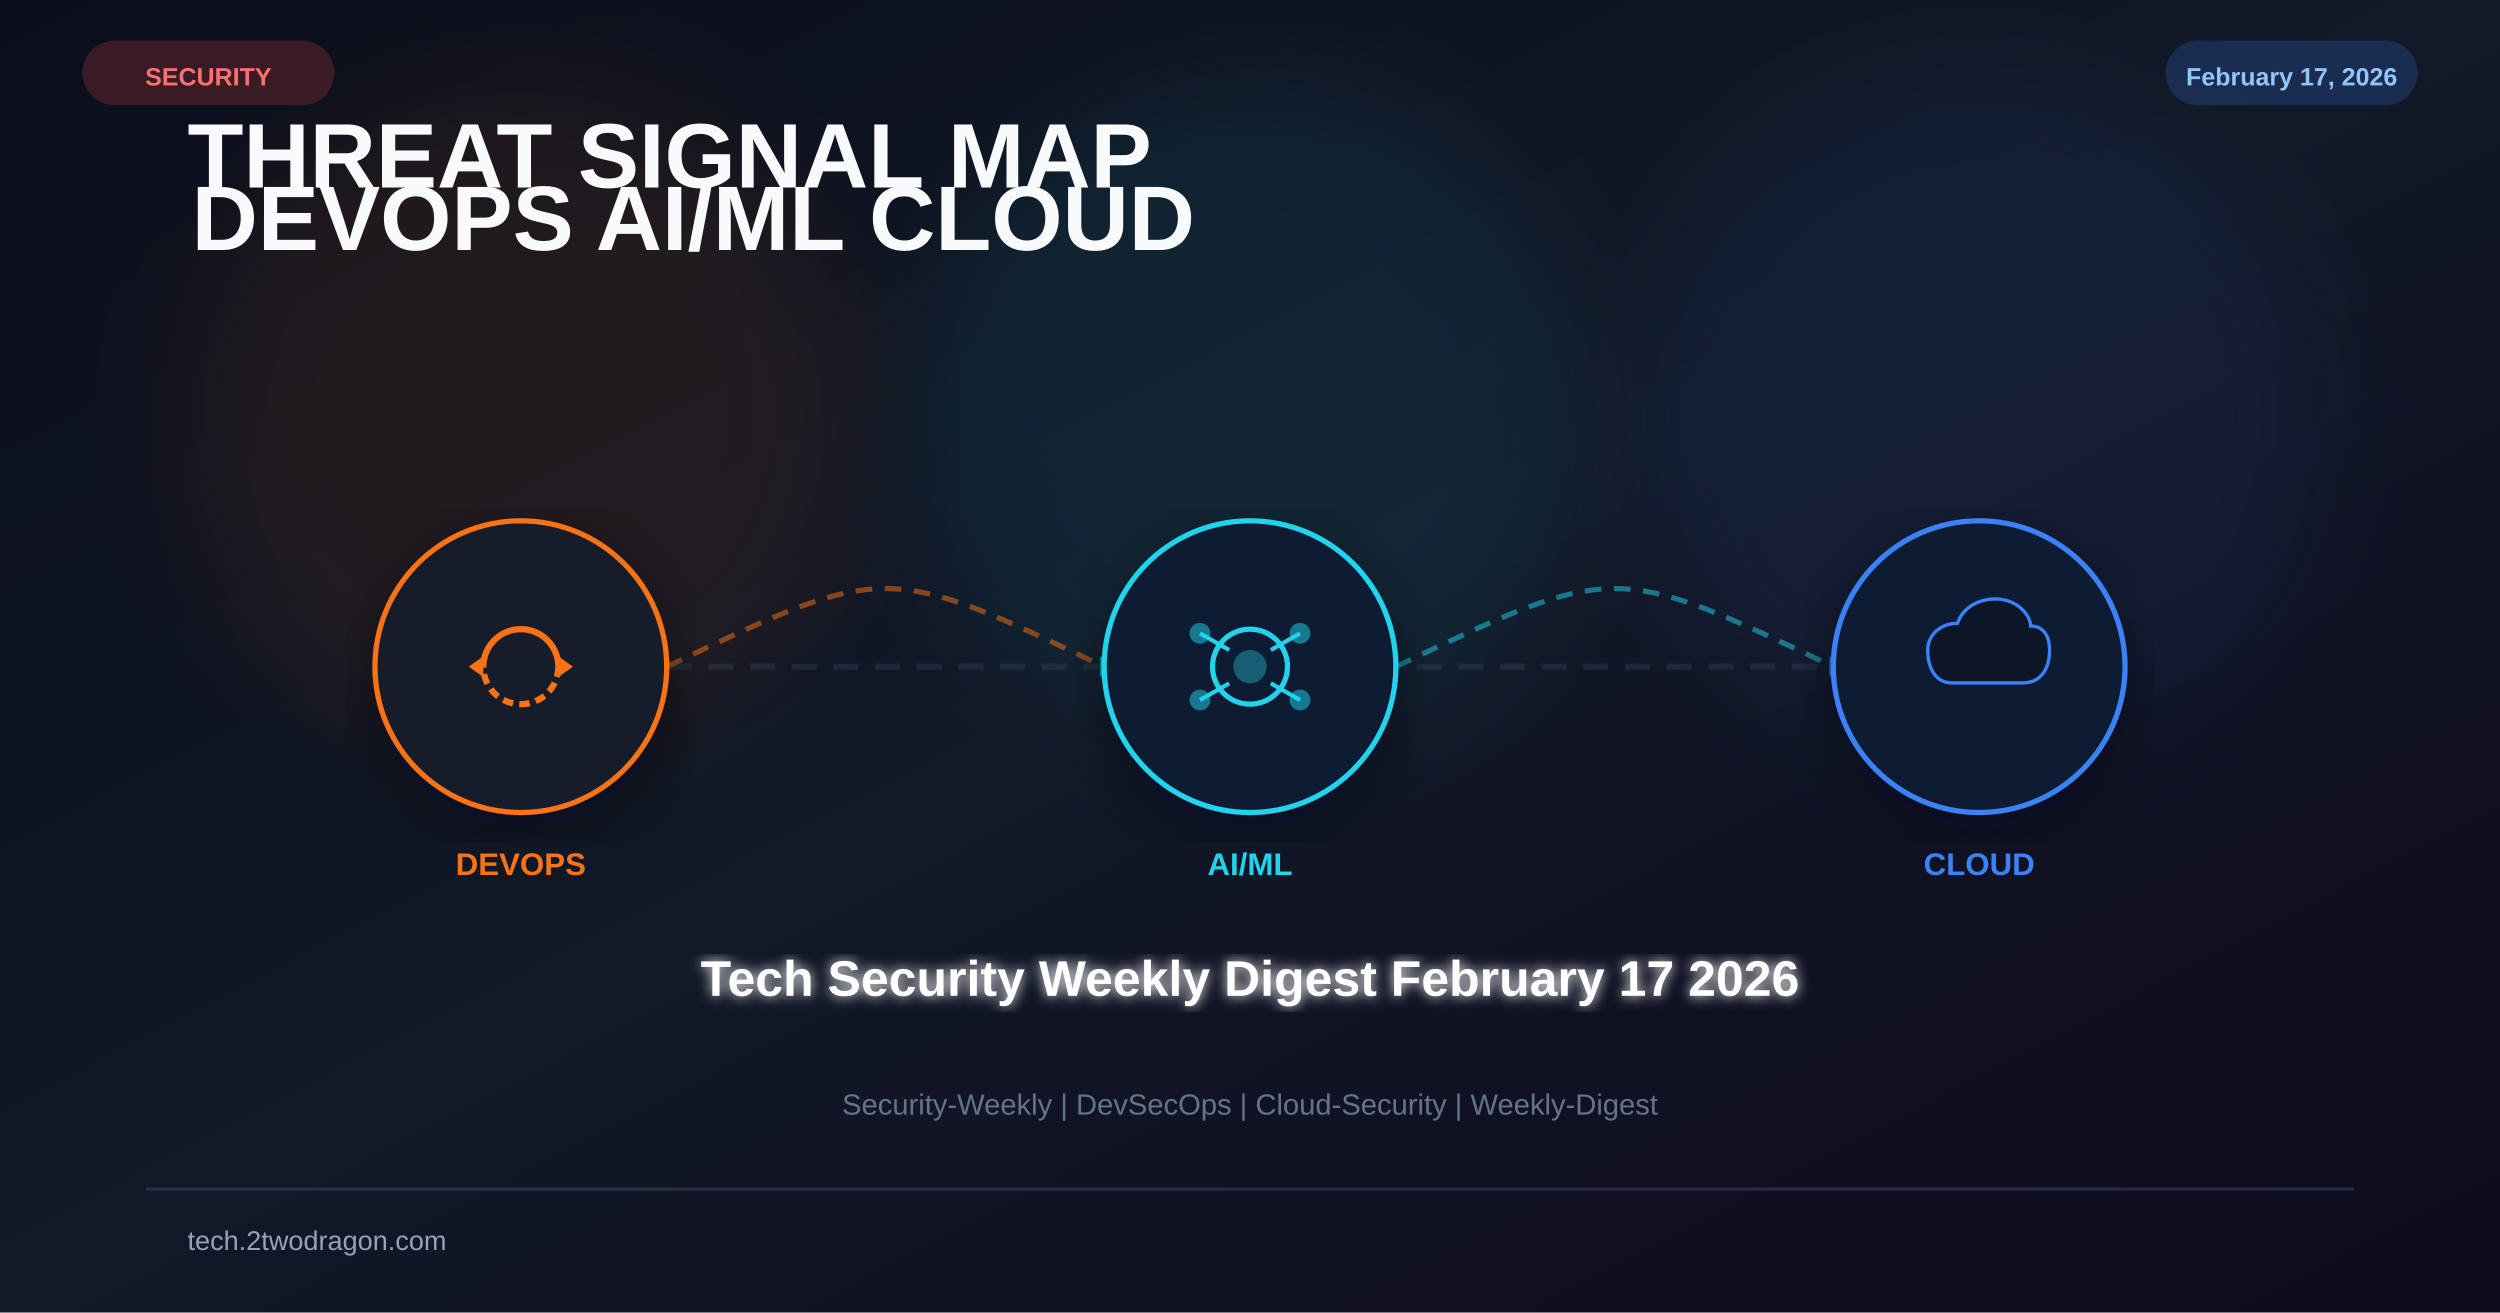
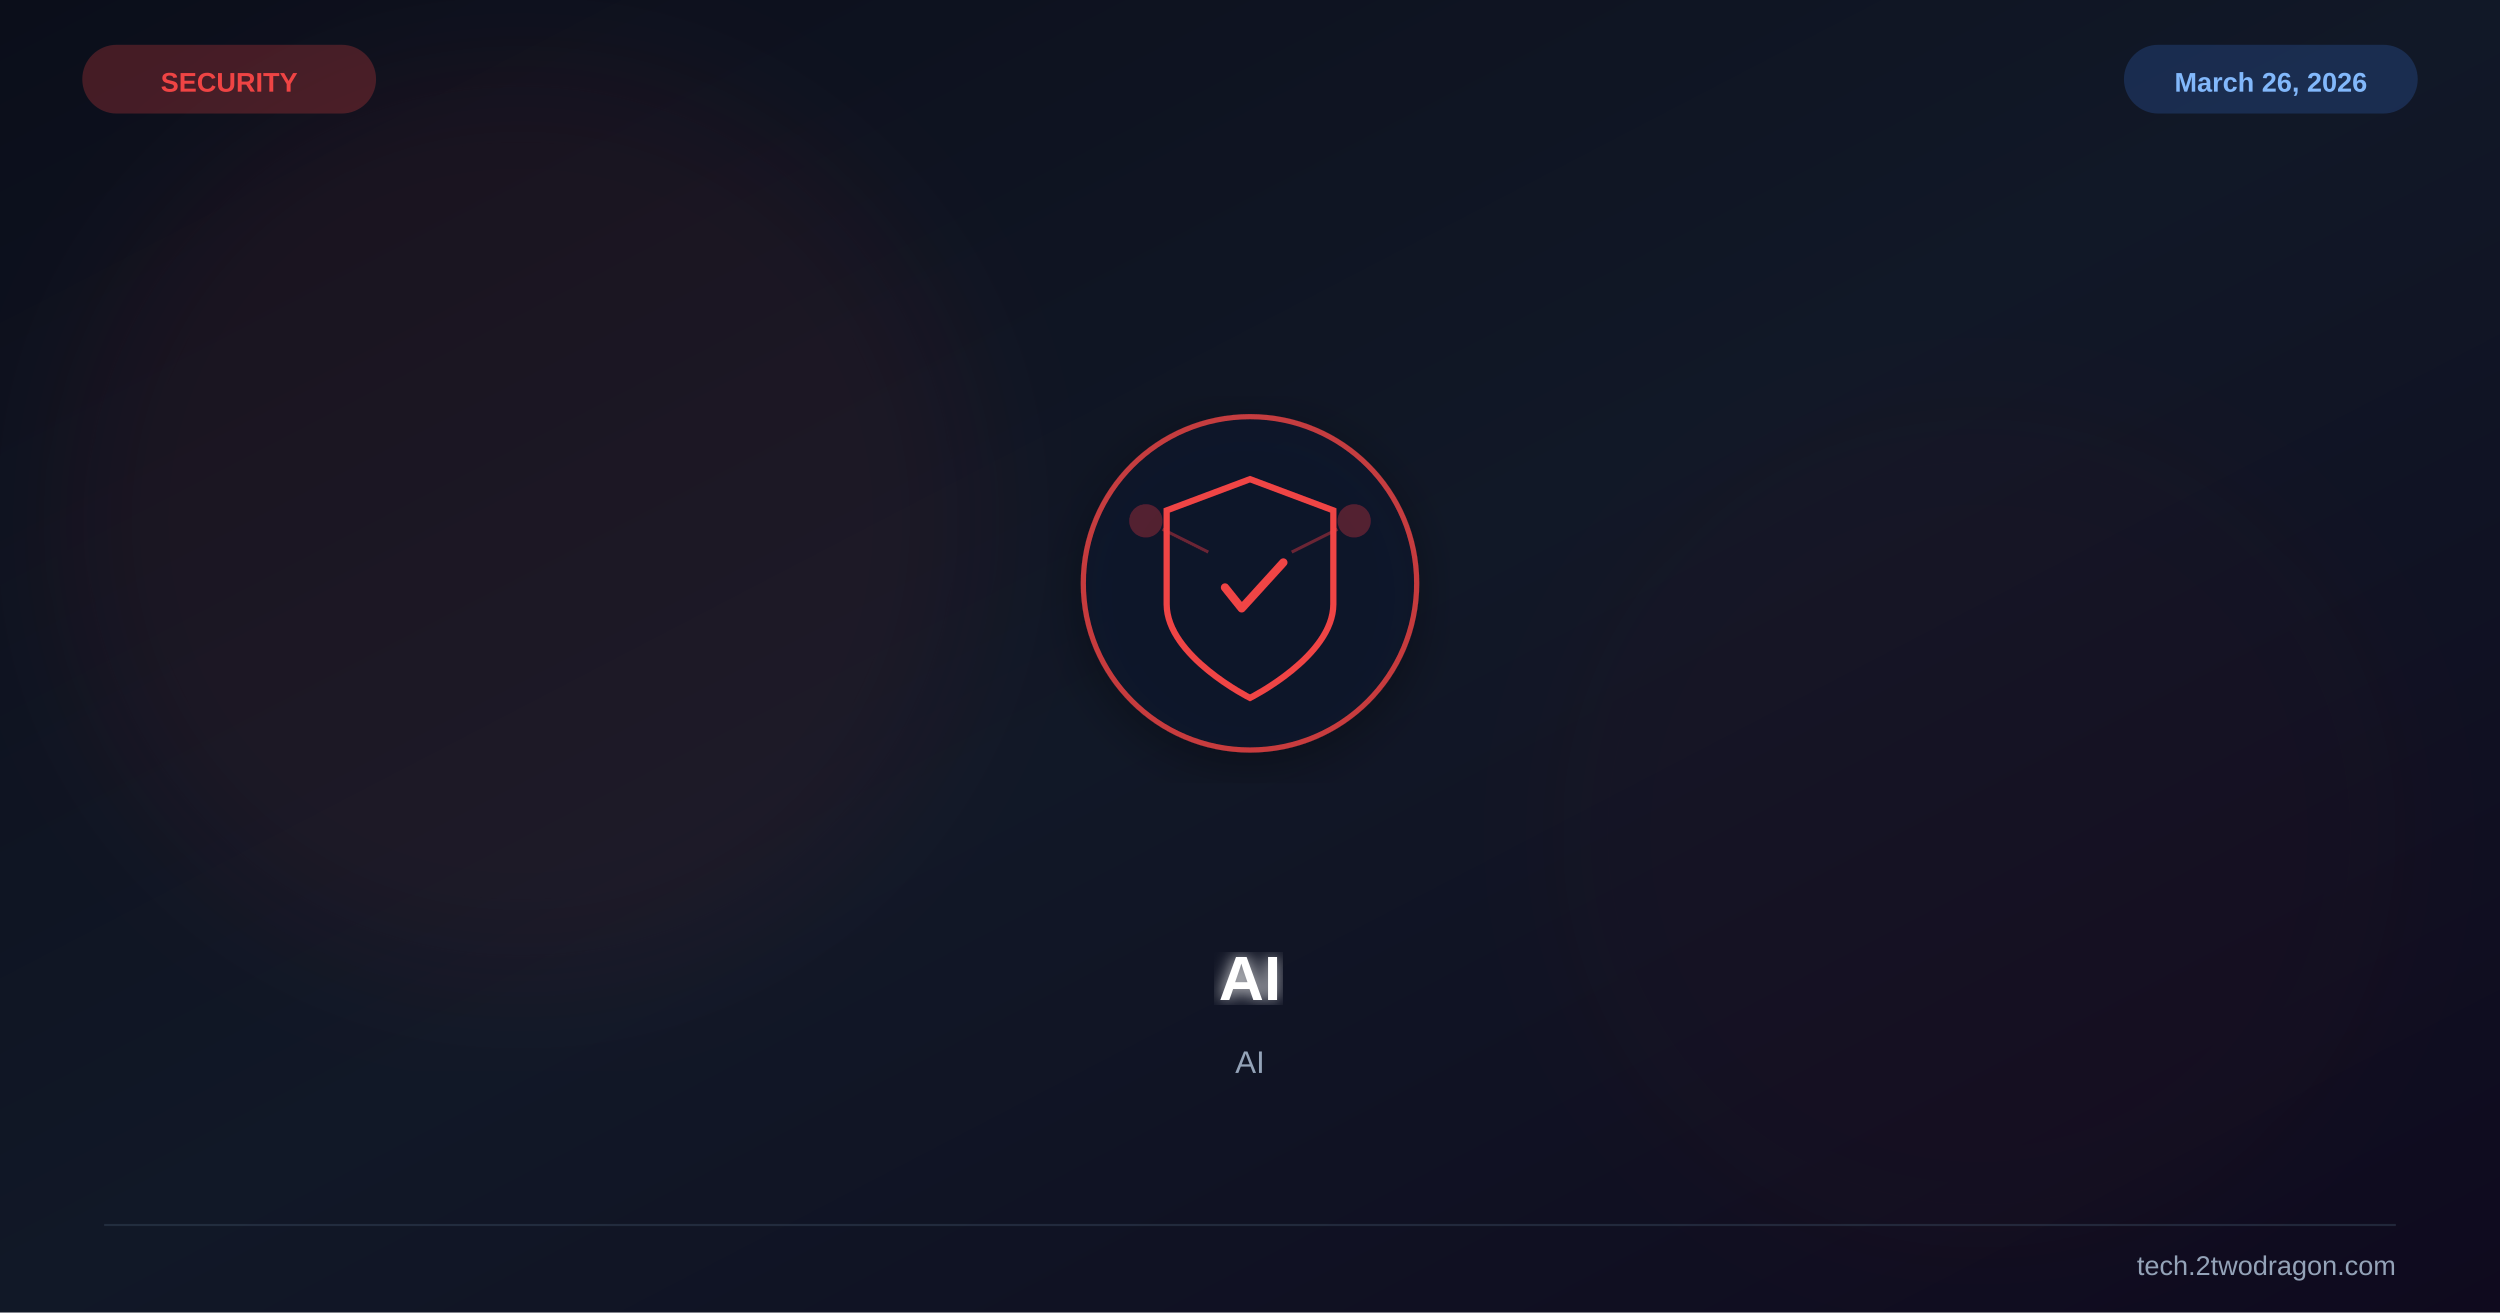
<svg xmlns="http://www.w3.org/2000/svg" viewBox="0 0 1200 630" width="1200" height="630">
  <defs>
    <linearGradient id="bg" x1="0%" y1="0%" x2="100%" y2="100%">
      <stop offset="0%" stop-color="#0b0e1a" />
      <stop offset="50%" stop-color="#111827" />
      <stop offset="100%" stop-color="#0f0a1e" />
    </linearGradient>
-     <filter id="glow" x="-50%" y="-50%" width="200%" height="200%">
-       <feGaussianBlur stdDeviation="25" />
-     </filter>
-     <filter id="glow2">
-       <feGaussianBlur stdDeviation="3" result="b" />
+     <filter id="glow">
+       <feGaussianBlur stdDeviation="4" result="b" />
      <feMerge>
        <feMergeNode in="b" />
        <feMergeNode in="SourceGraphic" />
      </feMerge>
    </filter>
+     <filter id="sg">
+       <feGaussianBlur stdDeviation="30" />
+     </filter>
    <filter id="shadow">
-       <feDropShadow dx="0" dy="8" stdDeviation="14" flood-color="#020617" flood-opacity="0.5" />
+       <feDropShadow dx="0" dy="6" stdDeviation="12" flood-color="#000" flood-opacity="0.4" />
    </filter>
  </defs>
  <rect width="1200" height="630" fill="url(#bg)" />
-   <circle cx="250" cy="200" r="160" fill="#f97316" opacity="0.08" filter="url(#glow)" />
-   <circle cx="600" cy="200" r="160" fill="#22d3ee" opacity="0.08" filter="url(#glow)" />
-   <circle cx="950" cy="200" r="160" fill="#3b82f6" opacity="0.08" filter="url(#glow)" />
-   <text x="90" y="90" font-family="Arial,sans-serif" font-size="44" font-weight="700" fill="#f8fafc">
-     <tspan>THREAT SIGNAL MAP</tspan>
-     <tspan x="92" dy="30">DEVOPS  AI/ML  CLOUD</tspan>
-   </text>
-   <line x1="180" y1="320" x2="1020" y2="320" stroke="#334155" stroke-width="3" stroke-dasharray="12 8" opacity="0.4" />
-   <path d="M320 320 C425 270 425 270 530 320" fill="none" stroke="#f97316" stroke-width="2.5" stroke-dasharray="8 6" opacity="0.5" />
-   <polygon points="528,315 538,320 528,325" fill="#22d3ee" opacity="0.6" />
-   <path d="M670 320 C775 270 775 270 880 320" fill="none" stroke="#22d3ee" stroke-width="2.5" stroke-dasharray="8 6" opacity="0.5" />
-   <polygon points="878,315 888,320 878,325" fill="#3b82f6" opacity="0.6" />
-   <g transform="translate(250 320)" filter="url(#shadow)">
-     <circle r="70" fill="#0f172a" stroke="#f97316" stroke-width="2.5" />
-     <circle r="70" fill="#f97316" opacity="0.04" />
-     <path d="M-18 0 A18 18 0 0 1 18 0" fill="none" stroke="#f97316" stroke-width="3" />
-     <path d="M18 0 A18 18 0 0 1 -18 0" fill="none" stroke="#f97316" stroke-width="3" stroke-dasharray="5 3" />
-     <polygon points="18,-5 25,0 18,5" fill="#f97316" />
-     <polygon points="-18,5 -25,0 -18,-5" fill="#f97316" />
+   <circle cx="250" cy="250" r="220" fill="#ef4444" opacity="0.06" filter="url(#sg)" />
+   <circle cx="950" cy="400" r="200" fill="#991b1b" opacity="0.04" filter="url(#sg)" />
+   <g transform="translate(600,280)" filter="url(#shadow)">
+     <circle r="80" fill="#0f172a" stroke="#ef4444" stroke-width="2.5" opacity="0.8" />
+     <path d="M0,-50 L40,-35 L40,10 C40,35 0,55 0,55 C0,55 -40,35 -40,10 L-40,-35 Z" fill="none" stroke="#ef4444" stroke-width="3" />
+     <path d="M-12,2 L-4,12 L16,-10" stroke="#ef4444" stroke-width="4" fill="none" stroke-linecap="round" stroke-linejoin="round" />
+     <circle cx="-50" cy="-30" r="8" fill="#ef4444" opacity="0.3" />
+     <circle cx="50" cy="-30" r="8" fill="#ef4444" opacity="0.3" />
+     <line x1="-42" y1="-26" x2="-20" y2="-15" stroke="#ef4444" stroke-width="1.5" opacity="0.4" />
+     <line x1="42" y1="-26" x2="20" y2="-15" stroke="#ef4444" stroke-width="1.5" opacity="0.4" />
  </g>
-   <text x="250" y="420" font-family="Arial,sans-serif" font-size="15" font-weight="700" fill="#f97316" text-anchor="middle">DEVOPS</text>
-   <g transform="translate(600 320)" filter="url(#shadow)">
-     <circle r="70" fill="#0f172a" stroke="#22d3ee" stroke-width="2.5" />
-     <circle r="70" fill="#22d3ee" opacity="0.04" />
-     <circle r="18" fill="none" stroke="#22d3ee" stroke-width="2.5" />
-     <circle r="8" fill="#22d3ee" opacity="0.35" />
-     <line x1="-24" y1="-16" x2="-10" y2="-8" stroke="#22d3ee" stroke-width="2" />
-     <line x1="24" y1="-16" x2="10" y2="-8" stroke="#22d3ee" stroke-width="2" />
-     <line x1="-24" y1="16" x2="-10" y2="8" stroke="#22d3ee" stroke-width="2" />
-     <line x1="24" y1="16" x2="10" y2="8" stroke="#22d3ee" stroke-width="2" />
-     <circle cx="-24" cy="-16" r="5" fill="#22d3ee" opacity="0.5" />
-     <circle cx="24" cy="-16" r="5" fill="#22d3ee" opacity="0.5" />
-     <circle cx="-24" cy="16" r="5" fill="#22d3ee" opacity="0.5" />
-     <circle cx="24" cy="16" r="5" fill="#22d3ee" opacity="0.5" />
-   </g>
-   <text x="600" y="420" font-family="Arial,sans-serif" font-size="15" font-weight="700" fill="#22d3ee" text-anchor="middle">AI/ML</text>
-   <g transform="translate(950 320)" filter="url(#shadow)">
-     <circle r="70" fill="#0f172a" stroke="#3b82f6" stroke-width="2.5" />
-     <circle r="70" fill="#3b82f6" opacity="0.04" />
-     <path d="M-20 12 C-34 12 -38 -2 -38 -12 C-38 -24 -28 -32 -16 -32 C-12 -44 0 -50 12 -50 C28 -50 38 -38 38 -30 C48 -30 52 -22 52 -12 C52 -2 48 12 32 12 Z" fill="#0b1628" stroke="#3b82f6" stroke-width="2.5" transform="scale(0.65)" />
-   </g>
-   <text x="950" y="420" font-family="Arial,sans-serif" font-size="15" font-weight="700" fill="#3b82f6" text-anchor="middle">CLOUD</text>
-   <text x="600" y="478" font-family="Arial,sans-serif" font-size="24" font-weight="bold" fill="white" text-anchor="middle" filter="url(#glow2)">Tech Security Weekly Digest February 17 2026</text>
-   <text x="600" y="535" font-family="Arial,sans-serif" font-size="14" fill="#64748b" text-anchor="middle">Security-Weekly | DevSecOps | Cloud-Security | Weekly-Digest</text>
-   <rect x="40" y="20" width="120" height="30" rx="15" fill="#ef4444" opacity="0.2" stroke="#ef4444" stroke-width="1" />
-   <text x="100" y="41" font-family="Arial,sans-serif" font-size="12" font-weight="bold" fill="#f87171" text-anchor="middle">SECURITY</text>
-   <rect x="1040" y="20" width="120" height="30" rx="15" fill="#3b82f6" opacity="0.2" stroke="#3b82f6" stroke-width="1" />
-   <text x="1100" y="41" font-family="Arial,sans-serif" font-size="12" font-weight="bold" fill="#93c5fd" text-anchor="middle">February 17, 2026</text>
-   <rect x="70" y="570" width="1060" height="1.5" fill="#334155" opacity="0.6" />
-   <text x="90" y="600" font-family="Arial,sans-serif" font-size="13" fill="#94a3b8">tech.2twodragon.com</text>
+   <text x="600" y="480" font-family="Arial,sans-serif" font-size="30" font-weight="bold" fill="white" text-anchor="middle" filter="url(#glow)">AI</text>
+   <text x="600" y="515" font-family="Arial,sans-serif" font-size="15" fill="#94a3b8" text-anchor="middle">AI</text>
+   <text x="110" y="44" font-family="Arial,sans-serif" font-size="13" font-weight="bold" fill="#ef4444" text-anchor="middle">SECURITY</text>
+   <rect x="40" y="22" width="140" height="32" rx="16" fill="#ef4444" opacity="0.25" stroke="#ef4444" stroke-width="1" />
+   <text x="1090" y="44" font-family="Arial,sans-serif" font-size="13" font-weight="bold" fill="#93c5fd" text-anchor="middle">March 26, 2026</text>
+   <rect x="1020" y="22" width="140" height="32" rx="16" fill="#3b82f6" opacity="0.2" stroke="#3b82f6" stroke-width="1" />
+   <line x1="50" y1="588" x2="1150" y2="588" stroke="#334155" stroke-width="1" opacity="0.5" />
+   <text x="1150" y="612" font-family="Arial,sans-serif" font-size="13" fill="#94a3b8" text-anchor="end">tech.2twodragon.com</text>
</svg>
